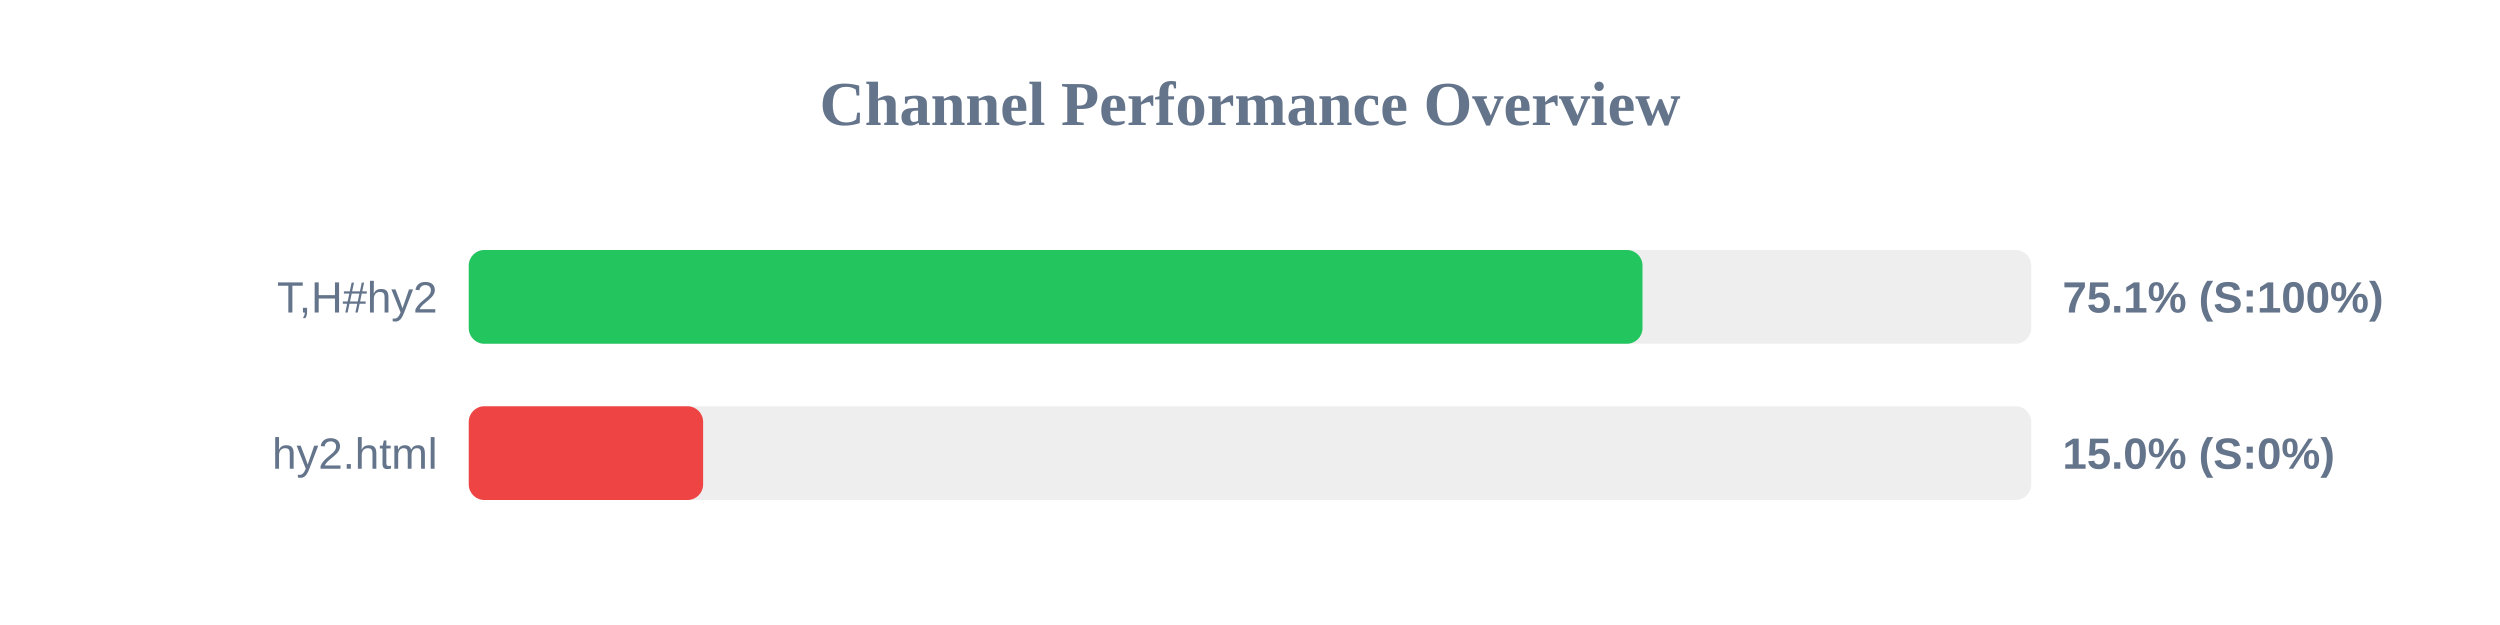
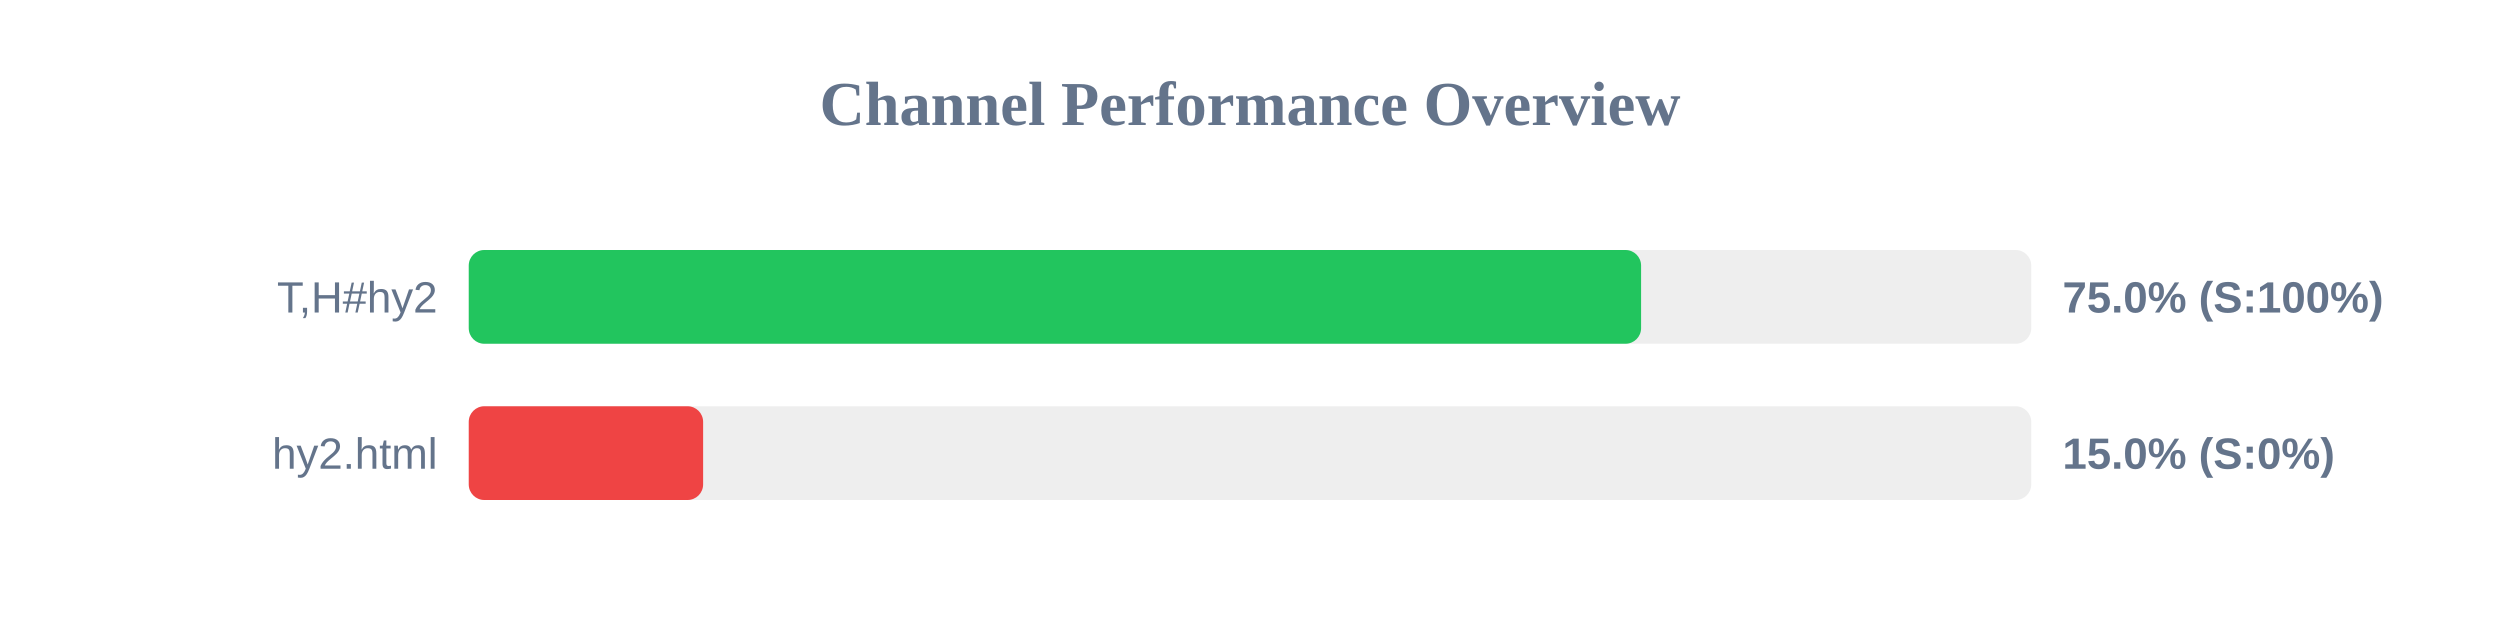
<svg xmlns="http://www.w3.org/2000/svg" width="800" height="200" version="1.1">
  <style>
        .row { font: 14px Arial; fill: #64748b; }
        .score { font: bold 14px Arial; fill: #64748b; }
    </style>
  <text x="400" y="40" text-anchor="middle" font-size="20px" font-weight="bold" fill="#64748b">Channel Performance Overview</text>
  <rect x="150" y="80" width="500" height="30" fill="#eee" rx="5" />
-   <rect x="150" y="80" width="375.6" height="30" fill="#22c55e" rx="5" />
+   <rect x="150" y="80" width="375.15" height="30" fill="#22c55e" rx="5" />
  <text x="140" y="100" text-anchor="end" class="row">T,H#hy2</text>
-   <text x="660" y="100" text-anchor="start" class="score">75.1% (S:100%)</text>
+   <text x="660" y="100" text-anchor="start" class="score">75.0% (S:100%)</text>
  <rect x="150" y="130" width="500" height="30" fill="#eee" rx="5" />
  <rect x="150" y="130" width="75.0" height="30" fill="#ef4444" rx="5" />
  <text x="140" y="150" text-anchor="end" class="row">hy2.html</text>
  <text x="660" y="150" text-anchor="start" class="score">15.0% (S:0%)</text>
</svg>
